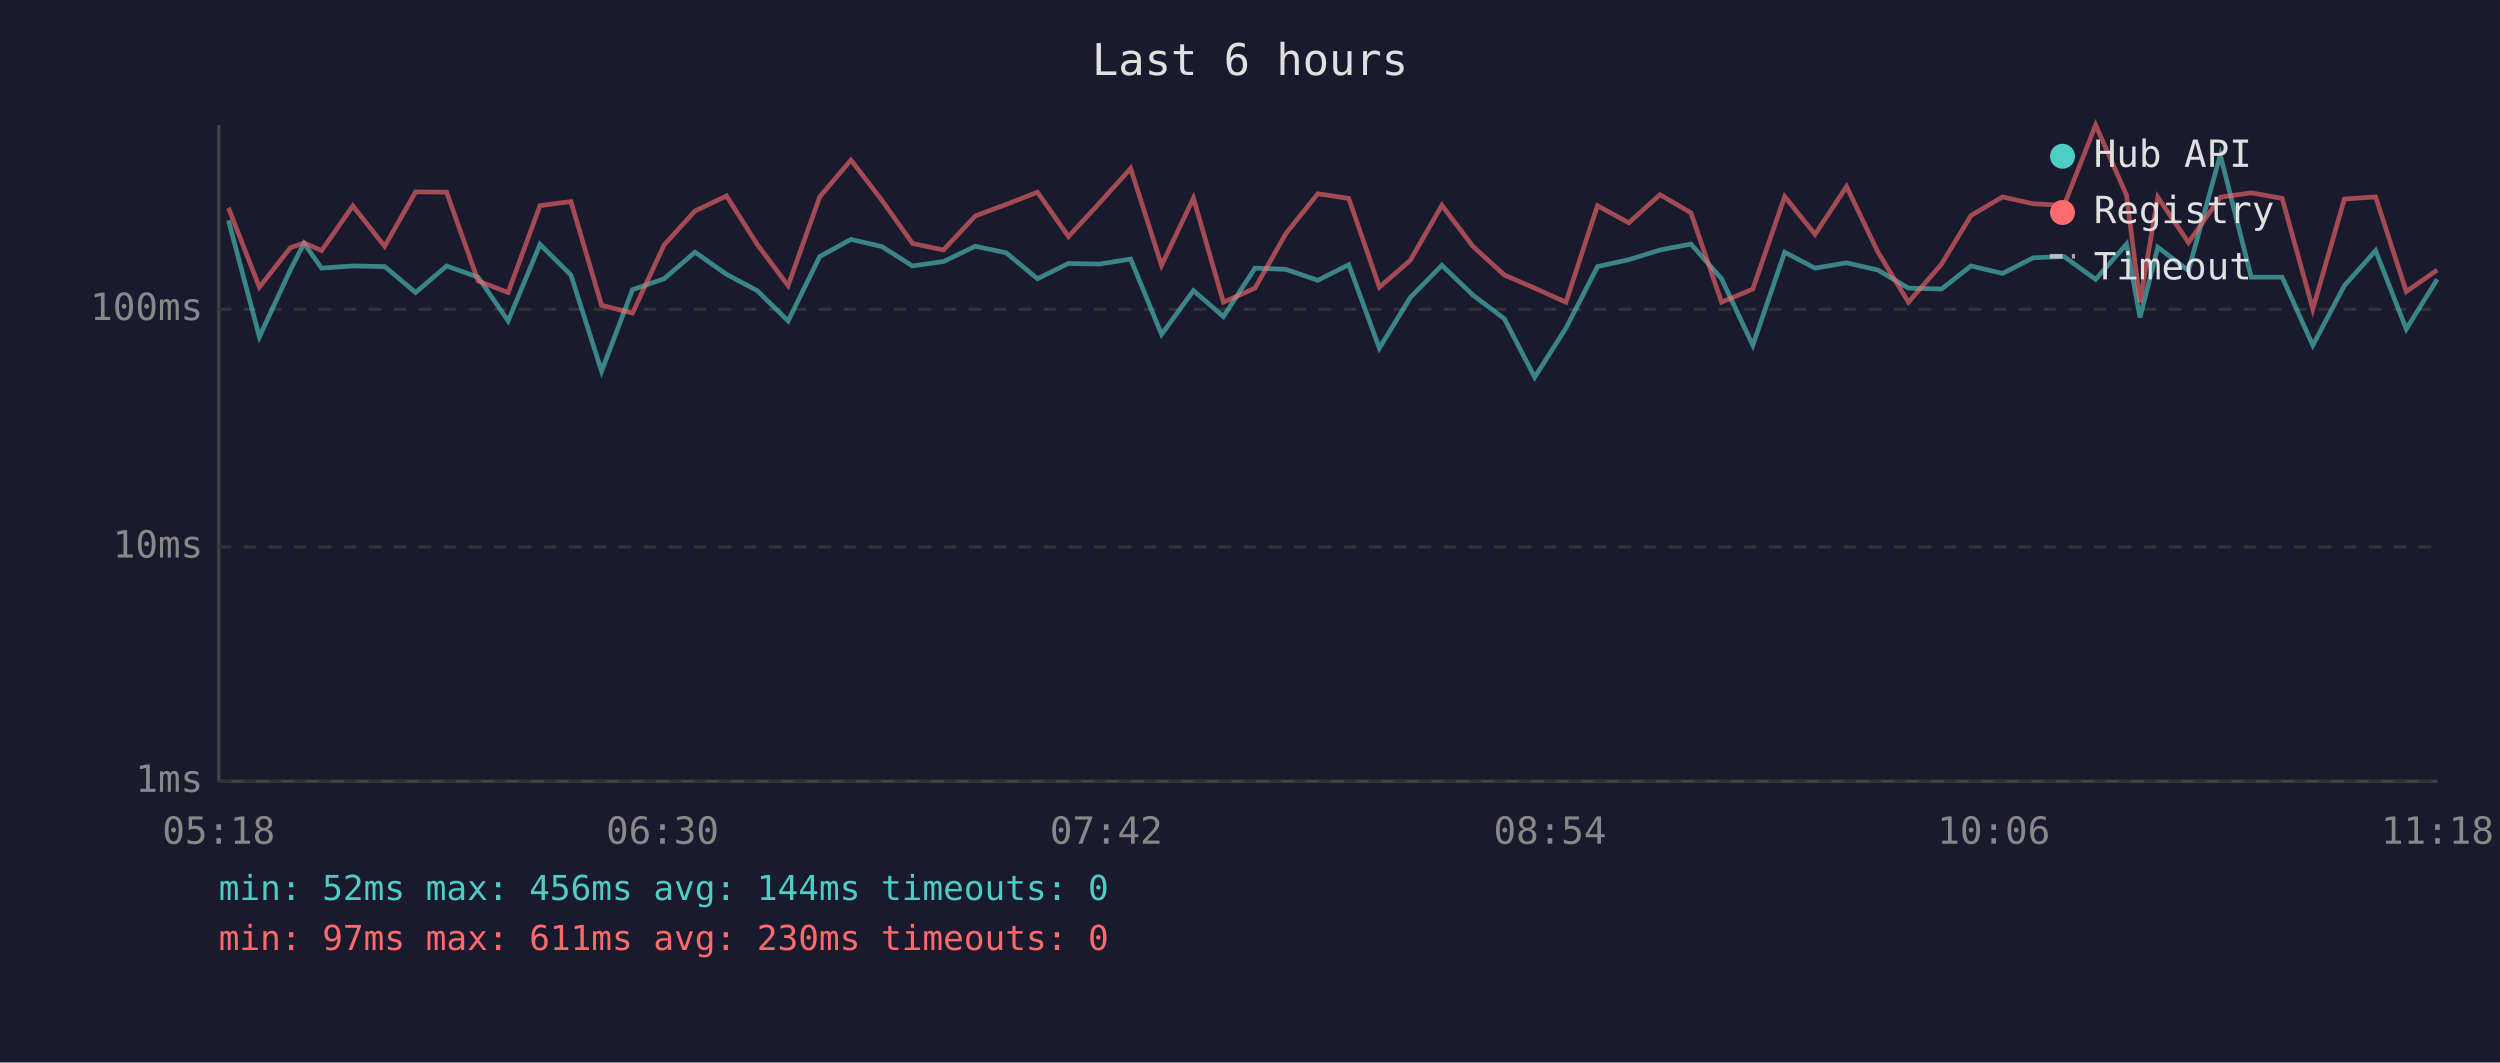
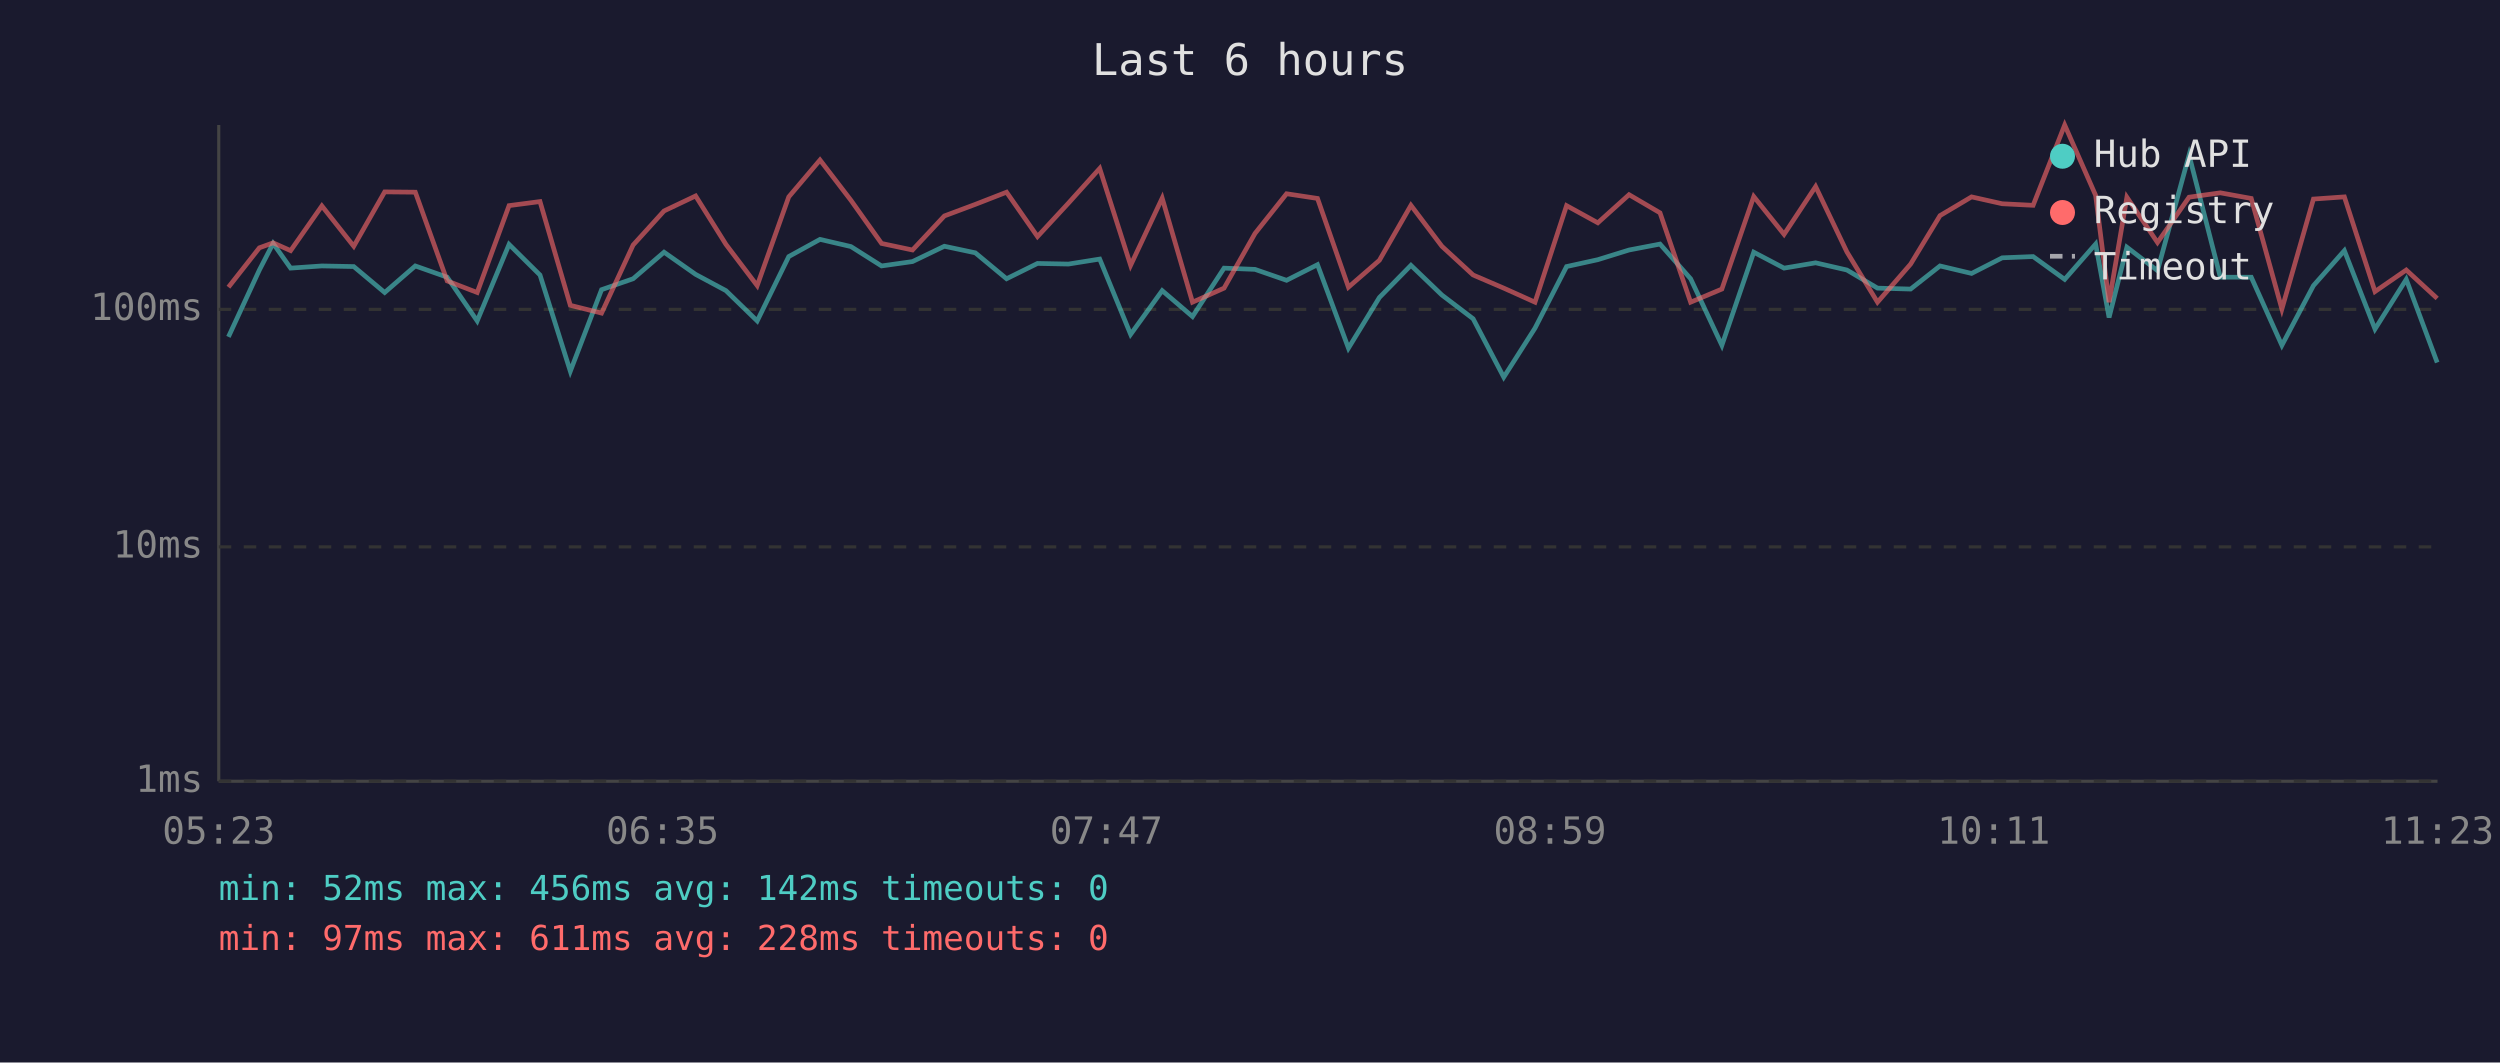
<svg xmlns="http://www.w3.org/2000/svg" viewBox="0 0 800 340" font-family="monospace" font-size="12">
  <rect width="800" height="340" fill="#1a1a2e" />
  <text x="400" y="24" fill="#e0e0e0" font-size="14" text-anchor="middle">Last 6 hours</text>
  <line x1="70" y1="40" x2="70" y2="250" stroke="#444" stroke-width="1" />
  <line x1="70" y1="250" x2="780" y2="250" stroke="#444" stroke-width="1" />
  <line x1="70" y1="250" x2="780" y2="250" stroke="#333" stroke-width="1" stroke-dasharray="4" />
  <text x="65" y="250" fill="#888" text-anchor="end" dominant-baseline="middle">1ms</text>
  <line x1="70" y1="175" x2="780" y2="175" stroke="#333" stroke-width="1" stroke-dasharray="4" />
  <text x="65" y="175" fill="#888" text-anchor="end" dominant-baseline="middle">10ms</text>
  <line x1="70" y1="99" x2="780" y2="99" stroke="#333" stroke-width="1" stroke-dasharray="4" />
  <text x="65" y="99" fill="#888" text-anchor="end" dominant-baseline="middle">100ms</text>
-   <text x="70" y="270" fill="#888" text-anchor="middle">05:18</text>
-   <text x="212" y="270" fill="#888" text-anchor="middle">06:30</text>
-   <text x="354" y="270" fill="#888" text-anchor="middle">07:42</text>
-   <text x="496" y="270" fill="#888" text-anchor="middle">08:54</text>
-   <text x="638" y="270" fill="#888" text-anchor="middle">10:06</text>
-   <text x="780" y="270" fill="#888" text-anchor="middle">11:18</text>
-   <polyline points="73.1,70.5 83.0,107.8 92.9,86.4 97.3,77.9 102.9,85.8 112.9,85.1 123.1,85.3 133.0,93.6 142.9,85.1 153.0,88.7 162.6,102.7 172.8,78.2 182.7,88.0 192.5,118.8 202.4,92.7 212.5,89.2 222.4,80.7 232.5,87.8 242.3,93.0 252.2,102.7 262.3,82.1 272.3,76.6 282.2,78.9 292.0,85.1 301.9,83.7 312.1,78.8 322.0,80.9 332.0,89.2 341.9,84.3 351.8,84.5 361.8,82.9 371.7,107.0 381.9,93.0 391.5,101.3 401.6,85.8 411.5,86.2 421.7,89.7 431.6,84.7 441.4,111.4 451.3,95.2 461.4,84.9 471.3,94.4 481.4,102.0 491.1,120.7 501.1,105.0 511.2,85.3 521.2,83.1 531.2,80.0 541.1,78.1 550.9,89.2 560.9,110.5 571.1,80.7 580.8,85.8 590.9,84.1 600.9,86.4 610.7,92.2 621.3,92.5 630.7,85.1 640.8,87.5 650.6,82.5 660.5,82.1 670.6,89.4 680.5,78.1 684.8,101.6 690.5,79.1 700.3,86.6 710.5,49.6 720.4,88.7 730.3,88.7 740.1,110.5 750.2,91.4 760.2,80.2 770.0,105.3 779.9,89.4" fill="none" stroke="#4ecdc4" stroke-width="1.5" opacity="0.6" />
-   <polyline points="73.1,66.5 83.0,91.9 92.9,79.3 97.3,77.7 102.9,80.2 112.9,65.9 123.1,78.8 133.0,61.4 142.9,61.5 153.0,89.9 162.6,93.6 172.8,65.8 182.7,64.5 192.5,97.7 202.4,100.2 212.5,78.4 222.4,67.5 232.5,62.7 242.3,78.2 252.2,91.4 262.3,63.0 272.3,51.2 282.2,64.1 292.0,77.9 301.9,80.0 312.1,69.1 322.0,65.4 332.0,61.5 341.9,75.7 351.8,65.0 361.8,53.9 371.7,84.9 381.9,63.4 391.5,96.7 401.6,92.2 411.5,74.7 421.7,62.0 431.6,63.5 441.4,91.9 451.3,83.3 461.4,65.7 471.3,78.8 481.4,88.0 491.1,92.2 501.1,96.7 511.2,65.8 521.2,71.3 531.2,62.3 541.1,68.1 550.9,96.7 560.9,92.5 571.1,62.9 580.8,75.0 590.9,59.7 600.9,80.6 610.7,96.7 621.3,84.5 630.7,69.0 640.8,63.0 650.6,65.2 660.5,65.7 670.6,40.0 680.5,62.5 684.8,96.7 690.5,63.1 700.3,77.6 710.5,63.1 720.4,61.7 730.3,63.5 740.1,98.9 750.2,63.7 760.2,63.0 770.0,93.3 779.9,86.4" fill="none" stroke="#ff6b6b" stroke-width="1.5" opacity="0.6" />
+   <text x="70" y="270" fill="#888" text-anchor="middle">05:23</text>
+   <text x="212" y="270" fill="#888" text-anchor="middle">06:35</text>
+   <text x="354" y="270" fill="#888" text-anchor="middle">07:47</text>
+   <text x="496" y="270" fill="#888" text-anchor="middle">08:59</text>
+   <text x="638" y="270" fill="#888" text-anchor="middle">10:11</text>
+   <text x="780" y="270" fill="#888" text-anchor="middle">11:23</text>
+   <polyline points="73.1,107.8 83.0,86.4 87.4,77.9 93.0,85.8 103.0,85.1 113.2,85.3 123.1,93.6 132.9,85.1 143.1,88.7 152.7,102.7 162.9,78.2 172.8,88.0 182.5,118.8 192.5,92.7 202.6,89.2 212.5,80.7 222.6,87.8 232.3,93.0 242.3,102.7 252.4,82.1 262.4,76.6 272.3,78.9 282.1,85.1 292.0,83.7 302.2,78.8 312.1,80.9 322.1,89.2 332.0,84.3 341.9,84.5 351.9,82.9 361.8,107.0 371.9,93.0 381.6,101.3 391.7,85.8 401.6,86.2 411.7,89.7 421.6,84.7 431.5,111.4 441.4,95.2 451.5,84.9 461.4,94.4 471.4,102.0 481.2,120.7 491.2,105.0 501.3,85.3 511.3,83.1 521.3,80.0 531.2,78.1 541.0,89.2 551.0,110.5 561.2,80.7 570.9,85.8 581.0,84.1 591.0,86.4 600.8,92.2 611.4,92.5 620.8,85.1 630.9,87.5 640.7,82.5 650.6,82.1 660.7,89.4 670.6,78.1 674.9,101.6 680.6,79.1 690.4,86.6 700.5,49.6 710.5,88.7 720.4,88.7 730.2,110.5 740.3,91.4 750.2,80.2 760.0,105.3 770.0,89.4 779.9,116.0" fill="none" stroke="#4ecdc4" stroke-width="1.5" opacity="0.6" />
+   <polyline points="73.1,91.9 83.0,79.3 87.4,77.7 93.0,80.2 103.0,65.9 113.2,78.8 123.1,61.4 132.9,61.5 143.1,89.9 152.7,93.6 162.9,65.8 172.8,64.5 182.5,97.7 192.5,100.2 202.6,78.4 212.5,67.5 222.6,62.7 232.3,78.2 242.3,91.4 252.4,63.0 262.4,51.2 272.3,64.1 282.1,77.9 292.0,80.0 302.2,69.1 312.1,65.4 322.1,61.5 332.0,75.7 341.9,65.0 351.9,53.9 361.8,84.9 371.9,63.4 381.6,96.7 391.7,92.2 401.6,74.7 411.7,62.0 421.6,63.5 431.5,91.9 441.4,83.3 451.5,65.7 461.4,78.8 471.4,88.0 481.2,92.2 491.2,96.7 501.3,65.8 511.3,71.3 521.3,62.3 531.2,68.1 541.0,96.7 551.0,92.5 561.2,62.9 570.9,75.0 581.0,59.7 591.0,80.6 600.8,96.7 611.4,84.5 620.8,69.0 630.9,63.0 640.7,65.2 650.6,65.7 660.7,40.0 670.6,62.5 674.9,96.7 680.6,63.1 690.4,77.6 700.5,63.1 710.5,61.7 720.4,63.5 730.2,98.9 740.3,63.7 750.2,63.0 760.0,93.3 770.0,86.4 779.9,95.5" fill="none" stroke="#ff6b6b" stroke-width="1.5" opacity="0.6" />
  <circle cx="660" cy="50" r="4" fill="#4ecdc4" />
  <text x="670" y="50" fill="#e0e0e0" dominant-baseline="middle">Hub API</text>
  <circle cx="660" cy="68" r="4" fill="#ff6b6b" />
  <text x="670" y="68" fill="#e0e0e0" dominant-baseline="middle">Registry</text>
  <line x1="656" y1="82" x2="664" y2="82" stroke="#e0e0e0" stroke-width="1.5" stroke-dasharray="4,3" opacity="0.7" />
  <text x="670" y="86" fill="#e0e0e0" dominant-baseline="middle">Timeout</text>
-   <text x="70" y="288" fill="#4ecdc4" font-size="11">min: 52ms  max: 456ms  avg: 144ms  timeouts: 0</text>
-   <text x="70" y="304" fill="#ff6b6b" font-size="11">min: 97ms  max: 611ms  avg: 230ms  timeouts: 0</text>
+   <text x="70" y="288" fill="#4ecdc4" font-size="11">min: 52ms  max: 456ms  avg: 142ms  timeouts: 0</text>
+   <text x="70" y="304" fill="#ff6b6b" font-size="11">min: 97ms  max: 611ms  avg: 228ms  timeouts: 0</text>
</svg>
